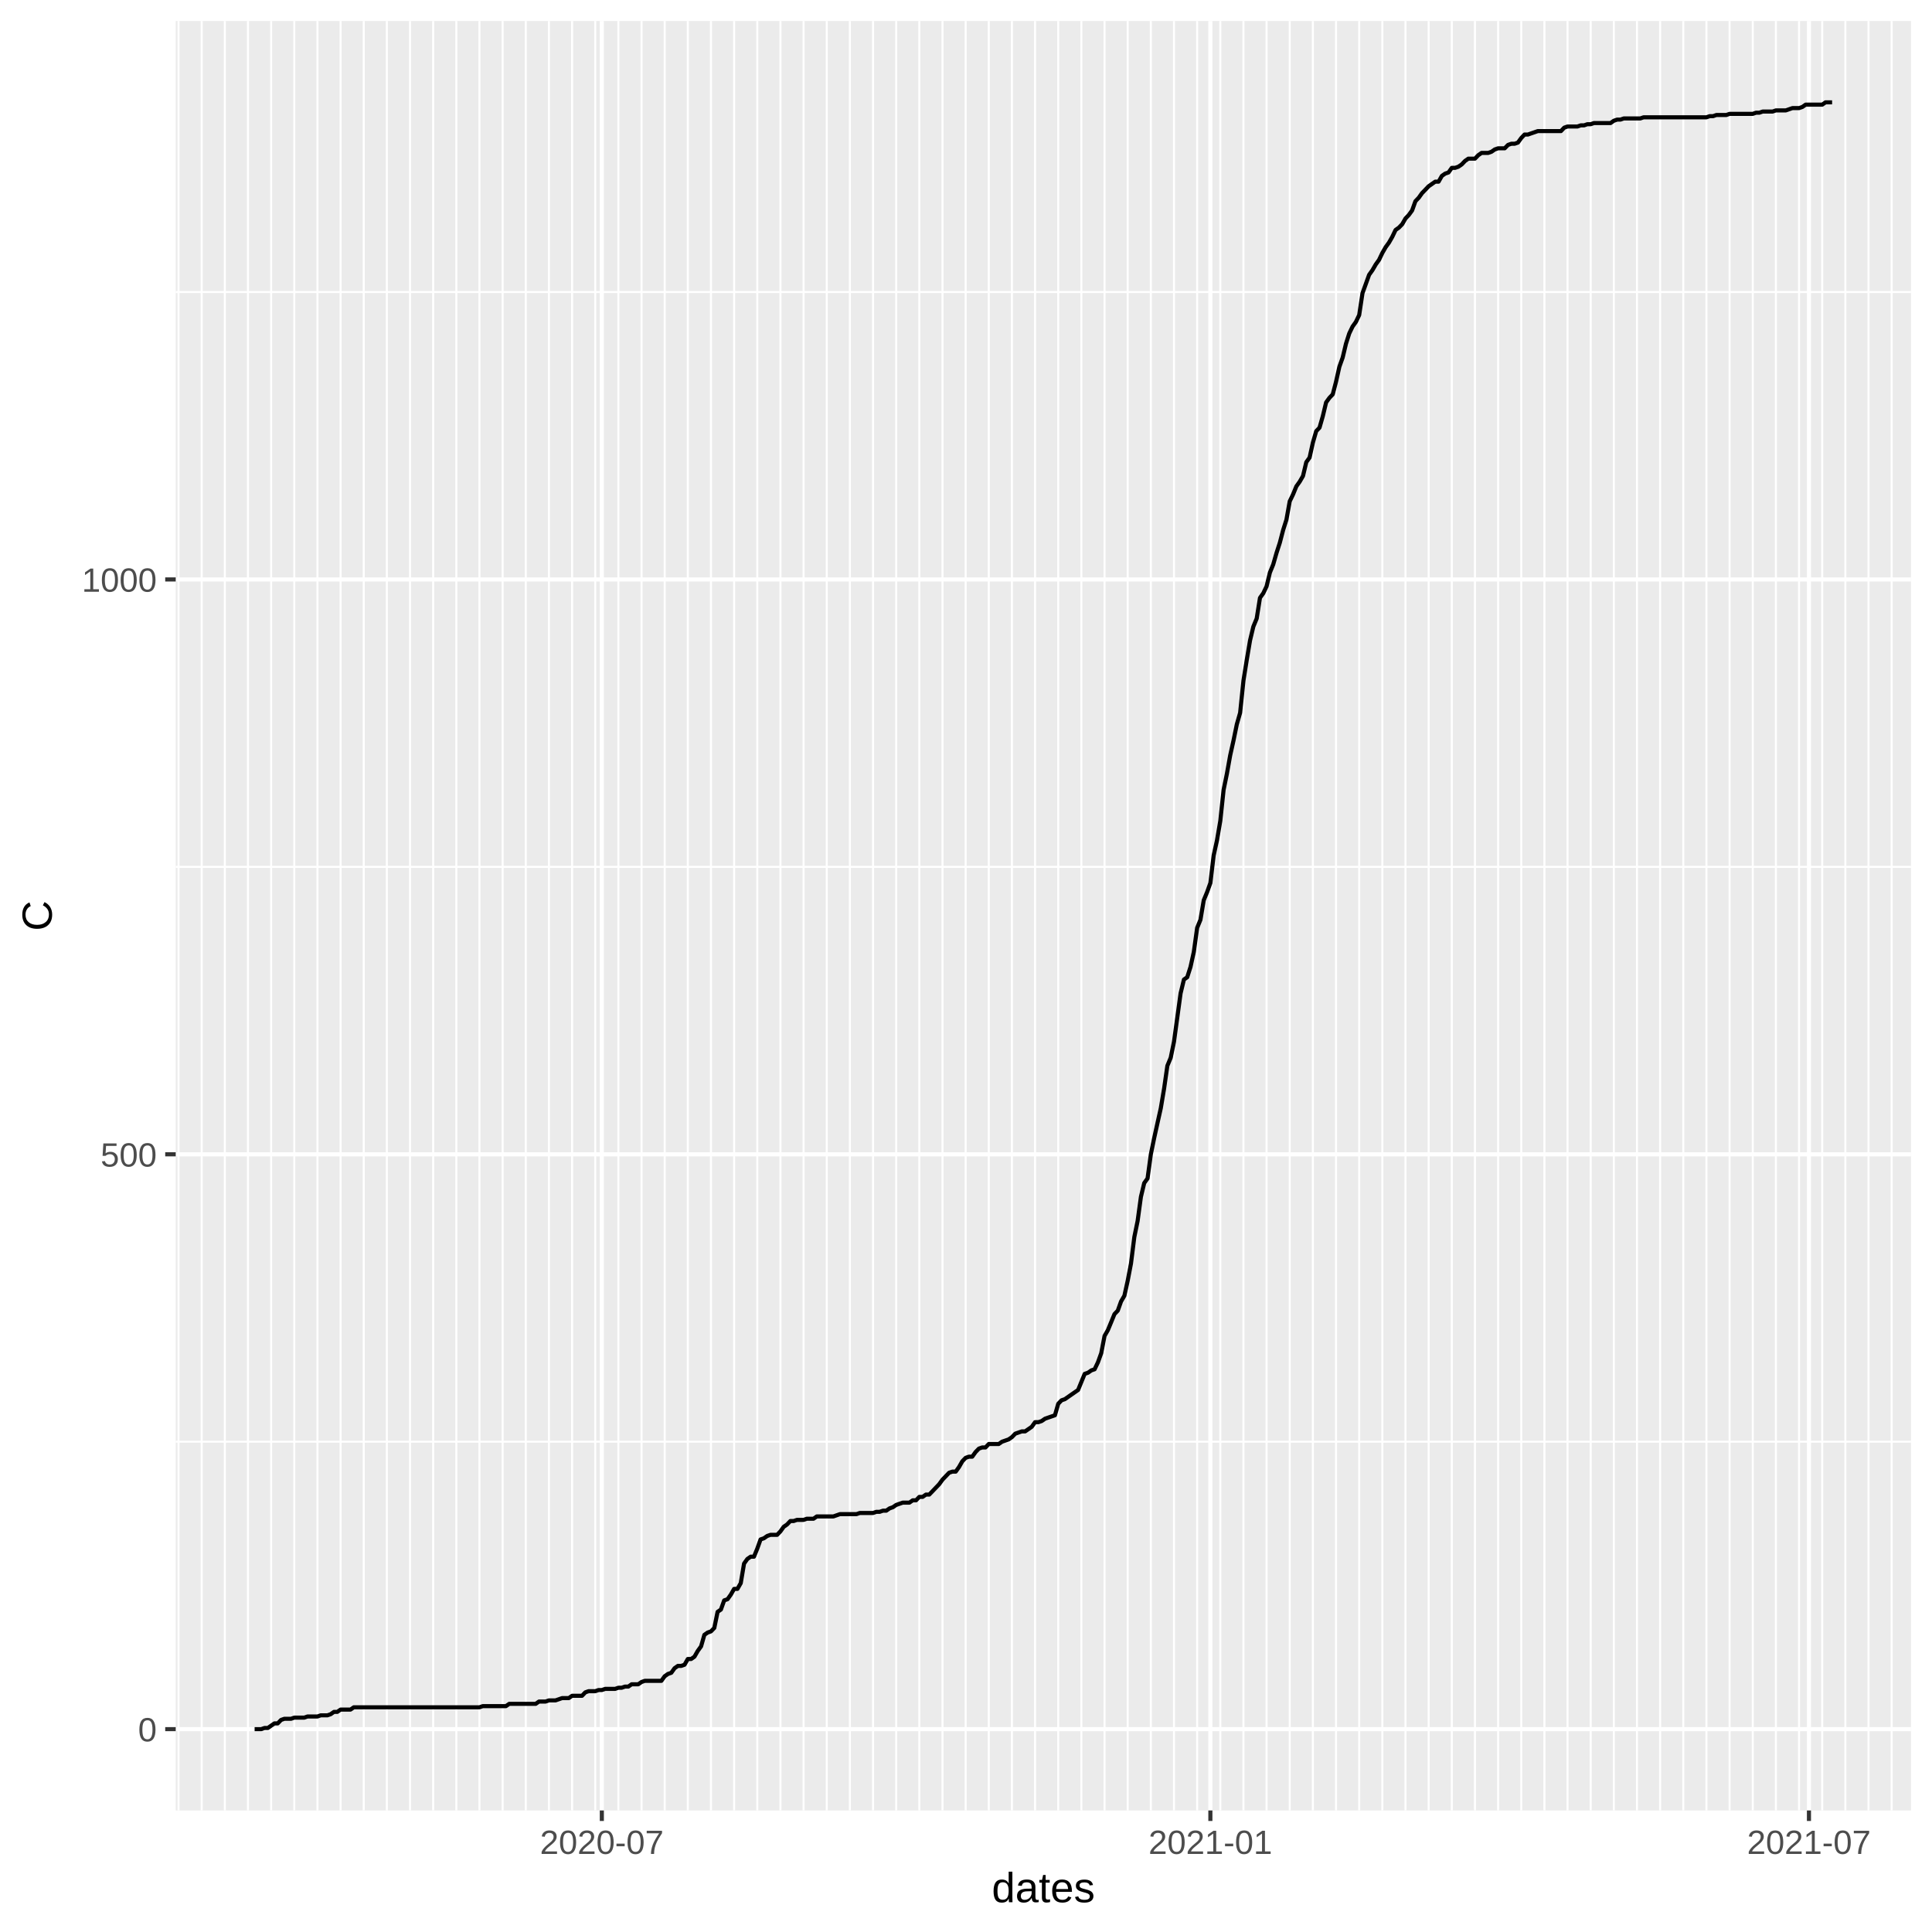
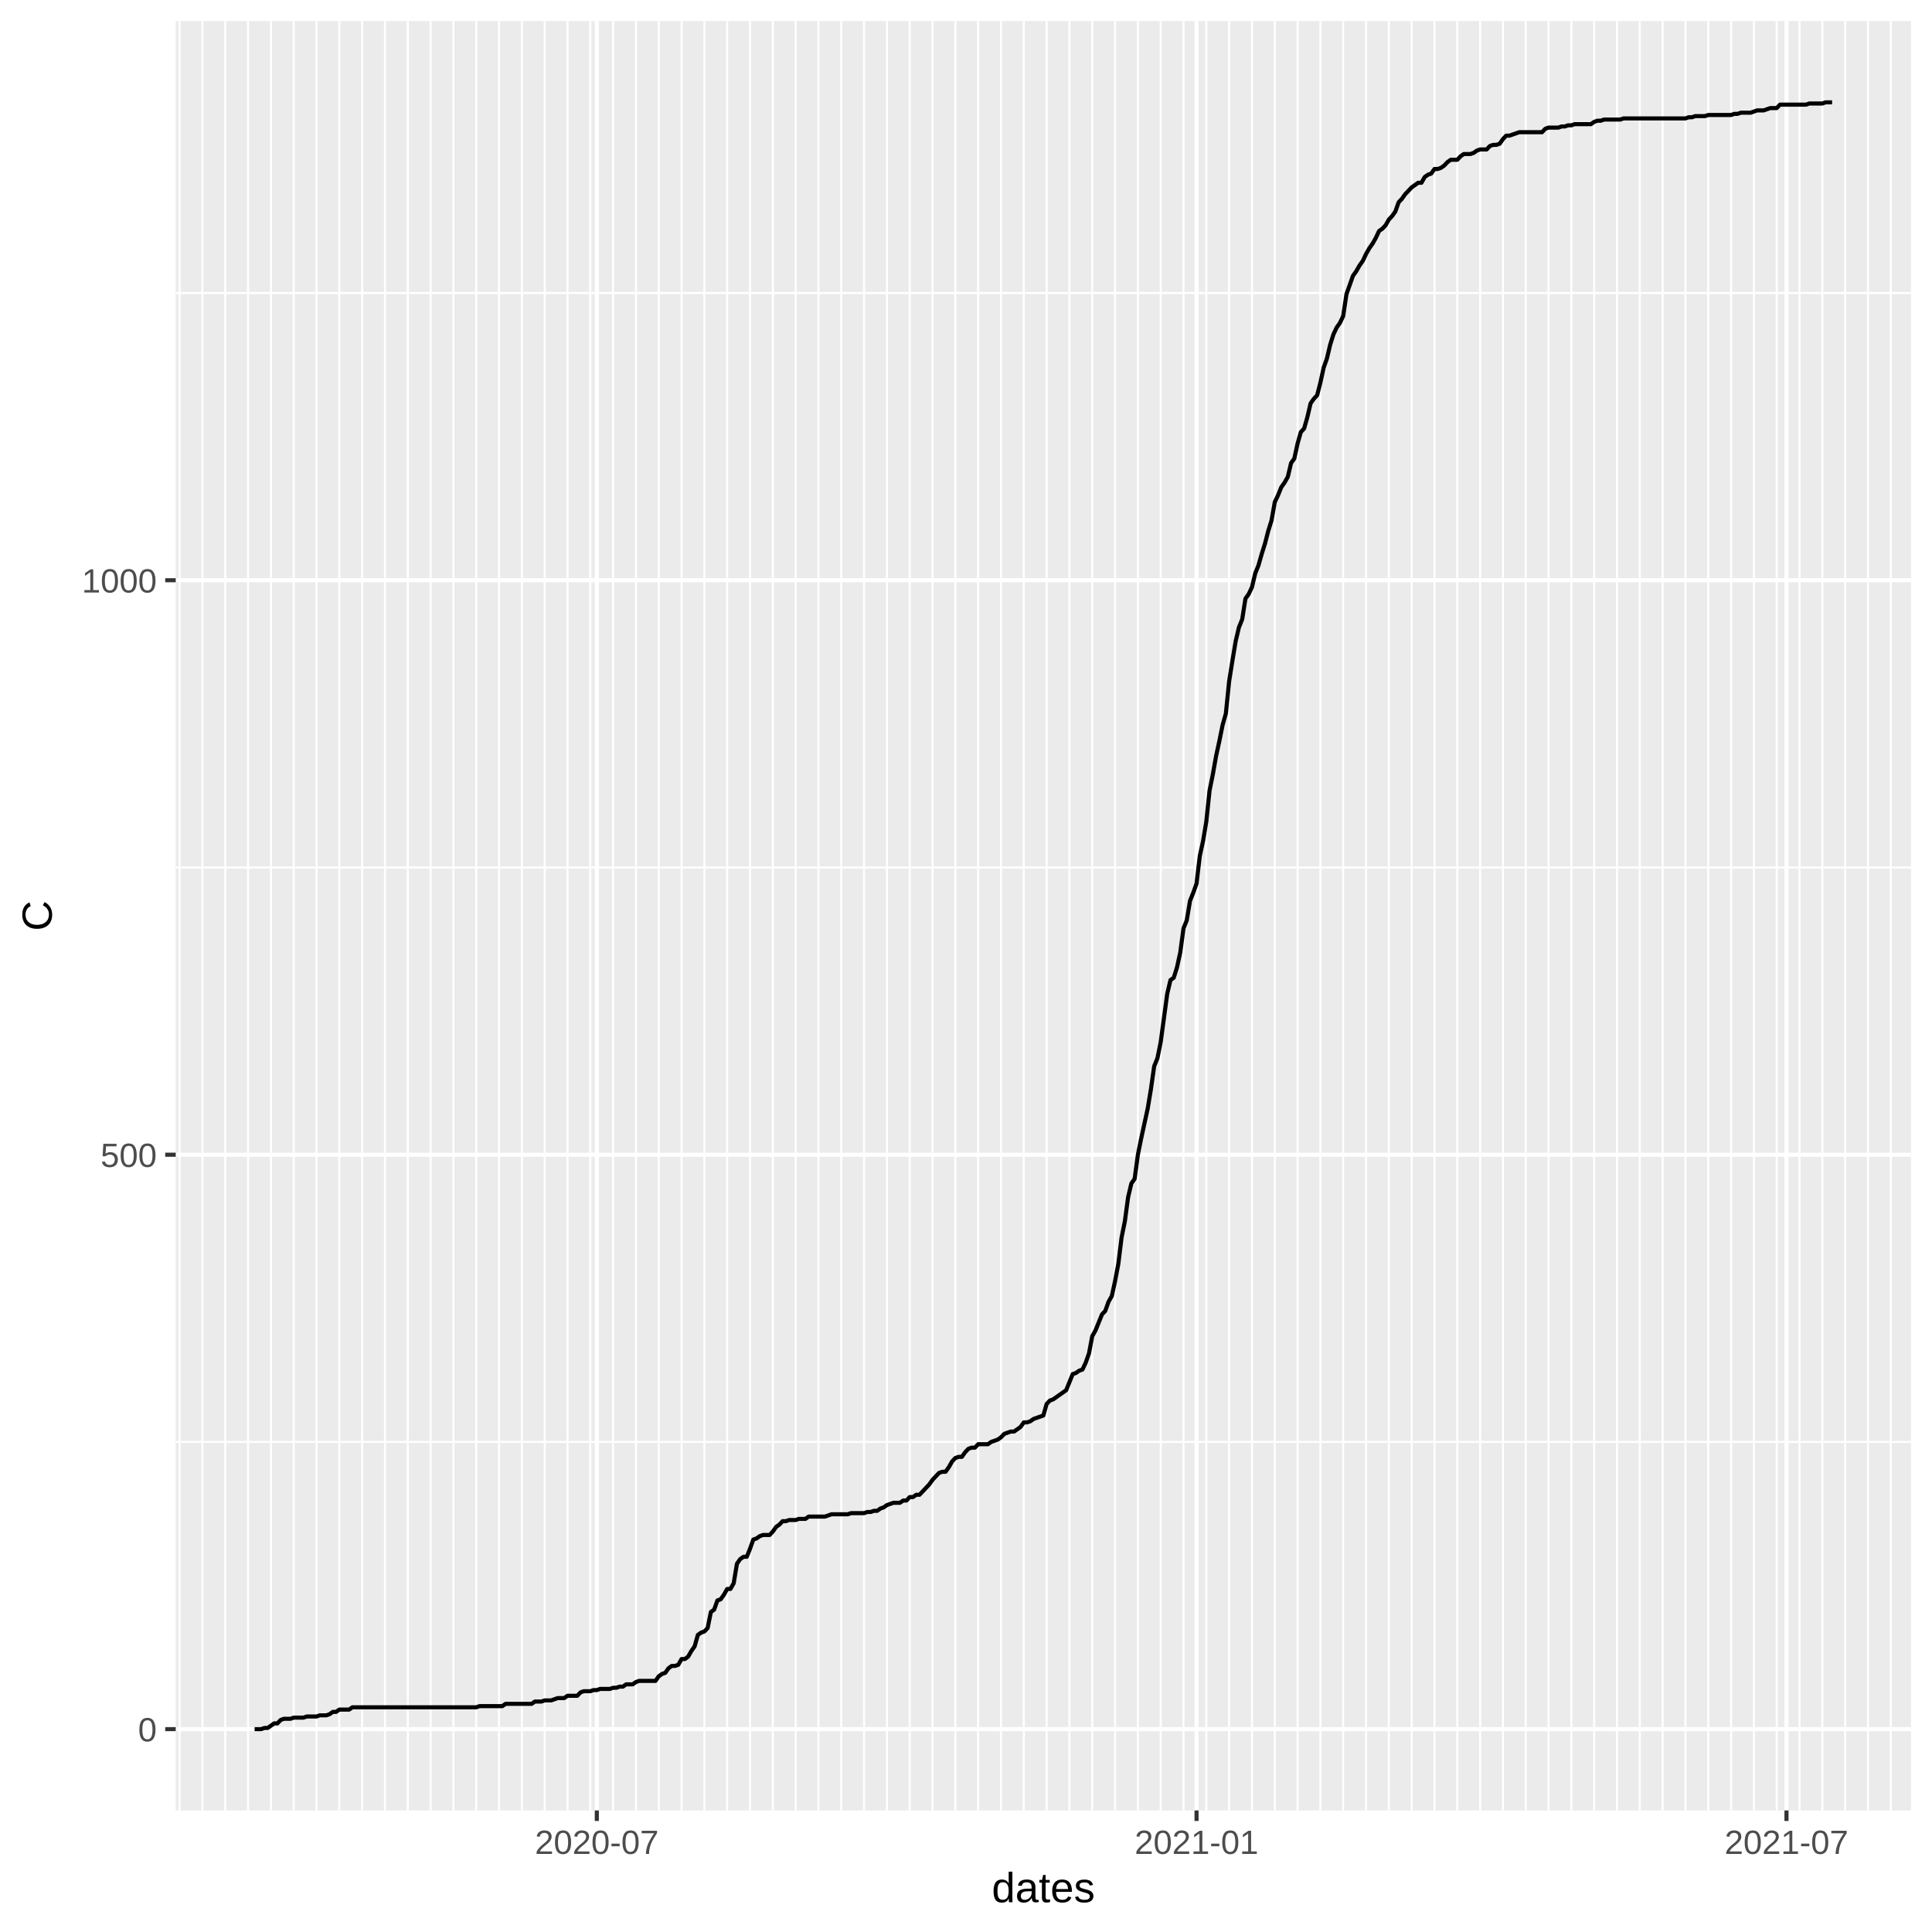
<svg xmlns="http://www.w3.org/2000/svg" class="svglite" width="504.00pt" height="504.00pt" viewBox="0 0 504.00 504.00">
  <defs>
    <style type="text/css">
    .svglite line, .svglite polyline, .svglite polygon, .svglite path, .svglite rect, .svglite circle {
      fill: none;
      stroke: #000000;
      stroke-linecap: round;
      stroke-linejoin: round;
      stroke-miterlimit: 10.00;
    }
  </style>
  </defs>
  <rect width="100%" height="100%" style="stroke: none; fill: #FFFFFF;" />
  <defs>
    <clipPath id="cpMC4wMHw1MDQuMDB8MC4wMHw1MDQuMDA=">
      <rect x="0.00" y="0.00" width="504.00" height="504.00" />
    </clipPath>
  </defs>
  <g clip-path="url(#cpMC4wMHw1MDQuMDB8MC4wMHw1MDQuMDA=)">
    <rect x="0.00" y="0.00" width="504.00" height="504.00" style="stroke-width: 1.07; stroke: #FFFFFF; fill: #FFFFFF;" />
  </g>
  <defs>
    <clipPath id="cpNDUuODR8NDk4LjUyfDUuNDh8NDcyLjI5">
      <rect x="45.84" y="5.48" width="452.68" height="466.82" />
    </clipPath>
  </defs>
  <g clip-path="url(#cpNDUuODR8NDk4LjUyfDUuNDh8NDcyLjI5)">
    <rect x="45.84" y="5.48" width="452.68" height="466.82" style="stroke-width: 1.07; stroke: none; fill: #EBEBEB;" />
-     <polyline points="45.84,376.10 498.52,376.10 " style="stroke-width: 0.53; stroke: #FFFFFF; stroke-linecap: butt;" />
-     <polyline points="45.84,226.14 498.52,226.14 " style="stroke-width: 0.53; stroke: #FFFFFF; stroke-linecap: butt;" />
-     <polyline points="45.84,76.18 498.52,76.18 " style="stroke-width: 0.53; stroke: #FFFFFF; stroke-linecap: butt;" />
-     <polyline points="46.57,472.29 46.57,5.48 " style="stroke-width: 0.53; stroke: #FFFFFF; stroke-linecap: butt;" />
-     <polyline points="52.61,472.29 52.61,5.48 " style="stroke-width: 0.53; stroke: #FFFFFF; stroke-linecap: butt;" />
-     <polyline points="58.65,472.29 58.65,5.48 " style="stroke-width: 0.53; stroke: #FFFFFF; stroke-linecap: butt;" />
-     <polyline points="64.69,472.29 64.69,5.48 " style="stroke-width: 0.53; stroke: #FFFFFF; stroke-linecap: butt;" />
-     <polyline points="70.73,472.29 70.73,5.48 " style="stroke-width: 0.53; stroke: #FFFFFF; stroke-linecap: butt;" />
-     <polyline points="76.77,472.29 76.77,5.48 " style="stroke-width: 0.53; stroke: #FFFFFF; stroke-linecap: butt;" />
-     <polyline points="82.81,472.29 82.81,5.48 " style="stroke-width: 0.53; stroke: #FFFFFF; stroke-linecap: butt;" />
-     <polyline points="88.85,472.29 88.85,5.48 " style="stroke-width: 0.53; stroke: #FFFFFF; stroke-linecap: butt;" />
-     <polyline points="94.89,472.29 94.89,5.48 " style="stroke-width: 0.53; stroke: #FFFFFF; stroke-linecap: butt;" />
-     <polyline points="100.92,472.29 100.92,5.48 " style="stroke-width: 0.53; stroke: #FFFFFF; stroke-linecap: butt;" />
-     <polyline points="106.96,472.29 106.96,5.48 " style="stroke-width: 0.53; stroke: #FFFFFF; stroke-linecap: butt;" />
-     <polyline points="113.00,472.29 113.00,5.48 " style="stroke-width: 0.53; stroke: #FFFFFF; stroke-linecap: butt;" />
-     <polyline points="119.04,472.29 119.04,5.48 " style="stroke-width: 0.53; stroke: #FFFFFF; stroke-linecap: butt;" />
-     <polyline points="125.08,472.29 125.08,5.48 " style="stroke-width: 0.53; stroke: #FFFFFF; stroke-linecap: butt;" />
-     <polyline points="131.12,472.29 131.12,5.48 " style="stroke-width: 0.53; stroke: #FFFFFF; stroke-linecap: butt;" />
-     <polyline points="137.16,472.29 137.16,5.48 " style="stroke-width: 0.53; stroke: #FFFFFF; stroke-linecap: butt;" />
-     <polyline points="143.20,472.29 143.20,5.48 " style="stroke-width: 0.53; stroke: #FFFFFF; stroke-linecap: butt;" />
-     <polyline points="149.24,472.29 149.24,5.48 " style="stroke-width: 0.53; stroke: #FFFFFF; stroke-linecap: butt;" />
-     <polyline points="155.28,472.29 155.28,5.48 " style="stroke-width: 0.53; stroke: #FFFFFF; stroke-linecap: butt;" />
-     <polyline points="161.32,472.29 161.32,5.48 " style="stroke-width: 0.53; stroke: #FFFFFF; stroke-linecap: butt;" />
-     <polyline points="167.36,472.29 167.36,5.48 " style="stroke-width: 0.53; stroke: #FFFFFF; stroke-linecap: butt;" />
-     <polyline points="173.40,472.29 173.40,5.48 " style="stroke-width: 0.53; stroke: #FFFFFF; stroke-linecap: butt;" />
-     <polyline points="179.43,472.29 179.43,5.48 " style="stroke-width: 0.53; stroke: #FFFFFF; stroke-linecap: butt;" />
-     <polyline points="185.47,472.29 185.47,5.48 " style="stroke-width: 0.53; stroke: #FFFFFF; stroke-linecap: butt;" />
-     <polyline points="191.51,472.29 191.51,5.48 " style="stroke-width: 0.53; stroke: #FFFFFF; stroke-linecap: butt;" />
-     <polyline points="197.55,472.29 197.55,5.48 " style="stroke-width: 0.53; stroke: #FFFFFF; stroke-linecap: butt;" />
-     <polyline points="203.59,472.29 203.59,5.48 " style="stroke-width: 0.53; stroke: #FFFFFF; stroke-linecap: butt;" />
-     <polyline points="209.63,472.29 209.63,5.48 " style="stroke-width: 0.53; stroke: #FFFFFF; stroke-linecap: butt;" />
-     <polyline points="215.67,472.29 215.67,5.48 " style="stroke-width: 0.53; stroke: #FFFFFF; stroke-linecap: butt;" />
-     <polyline points="221.71,472.29 221.71,5.48 " style="stroke-width: 0.53; stroke: #FFFFFF; stroke-linecap: butt;" />
-     <polyline points="227.75,472.29 227.75,5.48 " style="stroke-width: 0.53; stroke: #FFFFFF; stroke-linecap: butt;" />
-     <polyline points="233.79,472.29 233.79,5.48 " style="stroke-width: 0.53; stroke: #FFFFFF; stroke-linecap: butt;" />
-     <polyline points="239.83,472.29 239.83,5.48 " style="stroke-width: 0.53; stroke: #FFFFFF; stroke-linecap: butt;" />
-     <polyline points="245.87,472.29 245.87,5.48 " style="stroke-width: 0.53; stroke: #FFFFFF; stroke-linecap: butt;" />
-     <polyline points="251.91,472.29 251.91,5.48 " style="stroke-width: 0.53; stroke: #FFFFFF; stroke-linecap: butt;" />
-     <polyline points="257.94,472.29 257.94,5.48 " style="stroke-width: 0.53; stroke: #FFFFFF; stroke-linecap: butt;" />
-     <polyline points="263.98,472.29 263.98,5.48 " style="stroke-width: 0.53; stroke: #FFFFFF; stroke-linecap: butt;" />
-     <polyline points="270.02,472.29 270.02,5.48 " style="stroke-width: 0.53; stroke: #FFFFFF; stroke-linecap: butt;" />
-     <polyline points="276.06,472.29 276.06,5.48 " style="stroke-width: 0.53; stroke: #FFFFFF; stroke-linecap: butt;" />
-     <polyline points="282.10,472.29 282.10,5.48 " style="stroke-width: 0.53; stroke: #FFFFFF; stroke-linecap: butt;" />
-     <polyline points="288.14,472.29 288.14,5.48 " style="stroke-width: 0.53; stroke: #FFFFFF; stroke-linecap: butt;" />
-     <polyline points="294.18,472.29 294.18,5.48 " style="stroke-width: 0.53; stroke: #FFFFFF; stroke-linecap: butt;" />
-     <polyline points="300.22,472.29 300.22,5.48 " style="stroke-width: 0.53; stroke: #FFFFFF; stroke-linecap: butt;" />
-     <polyline points="306.26,472.29 306.26,5.48 " style="stroke-width: 0.53; stroke: #FFFFFF; stroke-linecap: butt;" />
-     <polyline points="312.30,472.29 312.30,5.48 " style="stroke-width: 0.53; stroke: #FFFFFF; stroke-linecap: butt;" />
-     <polyline points="318.34,472.29 318.34,5.48 " style="stroke-width: 0.53; stroke: #FFFFFF; stroke-linecap: butt;" />
-     <polyline points="324.38,472.29 324.38,5.48 " style="stroke-width: 0.53; stroke: #FFFFFF; stroke-linecap: butt;" />
-     <polyline points="330.41,472.29 330.41,5.48 " style="stroke-width: 0.53; stroke: #FFFFFF; stroke-linecap: butt;" />
-     <polyline points="336.45,472.29 336.45,5.48 " style="stroke-width: 0.53; stroke: #FFFFFF; stroke-linecap: butt;" />
-     <polyline points="342.49,472.29 342.49,5.48 " style="stroke-width: 0.53; stroke: #FFFFFF; stroke-linecap: butt;" />
-     <polyline points="348.53,472.29 348.53,5.48 " style="stroke-width: 0.53; stroke: #FFFFFF; stroke-linecap: butt;" />
-     <polyline points="354.57,472.29 354.57,5.48 " style="stroke-width: 0.53; stroke: #FFFFFF; stroke-linecap: butt;" />
-     <polyline points="360.61,472.29 360.61,5.48 " style="stroke-width: 0.53; stroke: #FFFFFF; stroke-linecap: butt;" />
-     <polyline points="366.65,472.29 366.65,5.48 " style="stroke-width: 0.53; stroke: #FFFFFF; stroke-linecap: butt;" />
-     <polyline points="372.69,472.29 372.69,5.48 " style="stroke-width: 0.53; stroke: #FFFFFF; stroke-linecap: butt;" />
-     <polyline points="378.73,472.29 378.73,5.48 " style="stroke-width: 0.53; stroke: #FFFFFF; stroke-linecap: butt;" />
-     <polyline points="384.77,472.29 384.77,5.48 " style="stroke-width: 0.53; stroke: #FFFFFF; stroke-linecap: butt;" />
-     <polyline points="390.81,472.29 390.81,5.48 " style="stroke-width: 0.53; stroke: #FFFFFF; stroke-linecap: butt;" />
-     <polyline points="396.85,472.29 396.85,5.48 " style="stroke-width: 0.53; stroke: #FFFFFF; stroke-linecap: butt;" />
-     <polyline points="402.89,472.29 402.89,5.48 " style="stroke-width: 0.53; stroke: #FFFFFF; stroke-linecap: butt;" />
-     <polyline points="408.92,472.29 408.92,5.48 " style="stroke-width: 0.53; stroke: #FFFFFF; stroke-linecap: butt;" />
-     <polyline points="414.96,472.29 414.96,5.48 " style="stroke-width: 0.53; stroke: #FFFFFF; stroke-linecap: butt;" />
-     <polyline points="421.00,472.29 421.00,5.48 " style="stroke-width: 0.53; stroke: #FFFFFF; stroke-linecap: butt;" />
-     <polyline points="427.04,472.29 427.04,5.48 " style="stroke-width: 0.53; stroke: #FFFFFF; stroke-linecap: butt;" />
-     <polyline points="433.08,472.29 433.08,5.48 " style="stroke-width: 0.53; stroke: #FFFFFF; stroke-linecap: butt;" />
-     <polyline points="439.12,472.29 439.12,5.48 " style="stroke-width: 0.53; stroke: #FFFFFF; stroke-linecap: butt;" />
-     <polyline points="445.16,472.29 445.16,5.48 " style="stroke-width: 0.53; stroke: #FFFFFF; stroke-linecap: butt;" />
-     <polyline points="451.20,472.29 451.20,5.48 " style="stroke-width: 0.53; stroke: #FFFFFF; stroke-linecap: butt;" />
-     <polyline points="457.24,472.29 457.24,5.48 " style="stroke-width: 0.53; stroke: #FFFFFF; stroke-linecap: butt;" />
-     <polyline points="463.28,472.29 463.28,5.48 " style="stroke-width: 0.53; stroke: #FFFFFF; stroke-linecap: butt;" />
-     <polyline points="469.32,472.29 469.32,5.48 " style="stroke-width: 0.53; stroke: #FFFFFF; stroke-linecap: butt;" />
-     <polyline points="475.36,472.29 475.36,5.48 " style="stroke-width: 0.53; stroke: #FFFFFF; stroke-linecap: butt;" />
-     <polyline points="481.40,472.29 481.40,5.48 " style="stroke-width: 0.53; stroke: #FFFFFF; stroke-linecap: butt;" />
-     <polyline points="487.43,472.29 487.43,5.48 " style="stroke-width: 0.53; stroke: #FFFFFF; stroke-linecap: butt;" />
-     <polyline points="493.47,472.29 493.47,5.48 " style="stroke-width: 0.53; stroke: #FFFFFF; stroke-linecap: butt;" />
+     <polyline points="45.84,376.15 498.52,376.15 " style="stroke-width: 0.53; stroke: #FFFFFF; stroke-linecap: butt;" />
+     <polyline points="45.84,226.30 498.52,226.30 " style="stroke-width: 0.53; stroke: #FFFFFF; stroke-linecap: butt;" />
+     <polyline points="45.84,76.45 498.52,76.45 " style="stroke-width: 0.53; stroke: #FFFFFF; stroke-linecap: butt;" />
+     <polyline points="46.86,472.29 46.86,5.48 " style="stroke-width: 0.53; stroke: #FFFFFF; stroke-linecap: butt;" />
+     <polyline points="52.81,472.29 52.81,5.48 " style="stroke-width: 0.53; stroke: #FFFFFF; stroke-linecap: butt;" />
+     <polyline points="58.76,472.29 58.76,5.48 " style="stroke-width: 0.53; stroke: #FFFFFF; stroke-linecap: butt;" />
+     <polyline points="64.71,472.29 64.71,5.48 " style="stroke-width: 0.53; stroke: #FFFFFF; stroke-linecap: butt;" />
+     <polyline points="70.67,472.29 70.67,5.48 " style="stroke-width: 0.53; stroke: #FFFFFF; stroke-linecap: butt;" />
+     <polyline points="76.62,472.29 76.62,5.48 " style="stroke-width: 0.53; stroke: #FFFFFF; stroke-linecap: butt;" />
+     <polyline points="82.57,472.29 82.57,5.48 " style="stroke-width: 0.53; stroke: #FFFFFF; stroke-linecap: butt;" />
+     <polyline points="88.52,472.29 88.52,5.48 " style="stroke-width: 0.53; stroke: #FFFFFF; stroke-linecap: butt;" />
+     <polyline points="94.47,472.29 94.47,5.48 " style="stroke-width: 0.53; stroke: #FFFFFF; stroke-linecap: butt;" />
+     <polyline points="100.43,472.29 100.43,5.48 " style="stroke-width: 0.53; stroke: #FFFFFF; stroke-linecap: butt;" />
+     <polyline points="106.38,472.29 106.38,5.48 " style="stroke-width: 0.53; stroke: #FFFFFF; stroke-linecap: butt;" />
+     <polyline points="112.33,472.29 112.33,5.48 " style="stroke-width: 0.53; stroke: #FFFFFF; stroke-linecap: butt;" />
+     <polyline points="118.28,472.29 118.28,5.48 " style="stroke-width: 0.53; stroke: #FFFFFF; stroke-linecap: butt;" />
+     <polyline points="124.23,472.29 124.23,5.48 " style="stroke-width: 0.53; stroke: #FFFFFF; stroke-linecap: butt;" />
+     <polyline points="130.19,472.29 130.19,5.48 " style="stroke-width: 0.53; stroke: #FFFFFF; stroke-linecap: butt;" />
+     <polyline points="136.14,472.29 136.14,5.48 " style="stroke-width: 0.53; stroke: #FFFFFF; stroke-linecap: butt;" />
+     <polyline points="142.09,472.29 142.09,5.48 " style="stroke-width: 0.53; stroke: #FFFFFF; stroke-linecap: butt;" />
+     <polyline points="148.04,472.29 148.04,5.48 " style="stroke-width: 0.53; stroke: #FFFFFF; stroke-linecap: butt;" />
+     <polyline points="153.99,472.29 153.99,5.48 " style="stroke-width: 0.53; stroke: #FFFFFF; stroke-linecap: butt;" />
+     <polyline points="159.94,472.29 159.94,5.48 " style="stroke-width: 0.53; stroke: #FFFFFF; stroke-linecap: butt;" />
+     <polyline points="165.90,472.29 165.90,5.48 " style="stroke-width: 0.53; stroke: #FFFFFF; stroke-linecap: butt;" />
+     <polyline points="171.85,472.29 171.85,5.48 " style="stroke-width: 0.53; stroke: #FFFFFF; stroke-linecap: butt;" />
+     <polyline points="177.80,472.29 177.80,5.48 " style="stroke-width: 0.53; stroke: #FFFFFF; stroke-linecap: butt;" />
+     <polyline points="183.75,472.29 183.75,5.48 " style="stroke-width: 0.53; stroke: #FFFFFF; stroke-linecap: butt;" />
+     <polyline points="189.70,472.29 189.70,5.48 " style="stroke-width: 0.53; stroke: #FFFFFF; stroke-linecap: butt;" />
+     <polyline points="195.66,472.29 195.66,5.48 " style="stroke-width: 0.53; stroke: #FFFFFF; stroke-linecap: butt;" />
+     <polyline points="201.61,472.29 201.61,5.48 " style="stroke-width: 0.53; stroke: #FFFFFF; stroke-linecap: butt;" />
+     <polyline points="207.56,472.29 207.56,5.48 " style="stroke-width: 0.53; stroke: #FFFFFF; stroke-linecap: butt;" />
+     <polyline points="213.51,472.29 213.51,5.48 " style="stroke-width: 0.53; stroke: #FFFFFF; stroke-linecap: butt;" />
+     <polyline points="219.46,472.29 219.46,5.48 " style="stroke-width: 0.53; stroke: #FFFFFF; stroke-linecap: butt;" />
+     <polyline points="225.41,472.29 225.41,5.48 " style="stroke-width: 0.53; stroke: #FFFFFF; stroke-linecap: butt;" />
+     <polyline points="231.37,472.29 231.37,5.48 " style="stroke-width: 0.53; stroke: #FFFFFF; stroke-linecap: butt;" />
+     <polyline points="237.32,472.29 237.32,5.48 " style="stroke-width: 0.53; stroke: #FFFFFF; stroke-linecap: butt;" />
+     <polyline points="243.27,472.29 243.27,5.48 " style="stroke-width: 0.53; stroke: #FFFFFF; stroke-linecap: butt;" />
+     <polyline points="249.22,472.29 249.22,5.48 " style="stroke-width: 0.53; stroke: #FFFFFF; stroke-linecap: butt;" />
+     <polyline points="255.17,472.29 255.17,5.48 " style="stroke-width: 0.53; stroke: #FFFFFF; stroke-linecap: butt;" />
+     <polyline points="261.13,472.29 261.13,5.48 " style="stroke-width: 0.53; stroke: #FFFFFF; stroke-linecap: butt;" />
+     <polyline points="267.08,472.29 267.08,5.48 " style="stroke-width: 0.53; stroke: #FFFFFF; stroke-linecap: butt;" />
+     <polyline points="273.03,472.29 273.03,5.48 " style="stroke-width: 0.53; stroke: #FFFFFF; stroke-linecap: butt;" />
+     <polyline points="278.98,472.29 278.98,5.48 " style="stroke-width: 0.53; stroke: #FFFFFF; stroke-linecap: butt;" />
+     <polyline points="284.93,472.29 284.93,5.48 " style="stroke-width: 0.53; stroke: #FFFFFF; stroke-linecap: butt;" />
+     <polyline points="290.89,472.29 290.89,5.48 " style="stroke-width: 0.53; stroke: #FFFFFF; stroke-linecap: butt;" />
+     <polyline points="296.84,472.29 296.84,5.48 " style="stroke-width: 0.53; stroke: #FFFFFF; stroke-linecap: butt;" />
+     <polyline points="302.79,472.29 302.79,5.48 " style="stroke-width: 0.53; stroke: #FFFFFF; stroke-linecap: butt;" />
+     <polyline points="308.74,472.29 308.74,5.48 " style="stroke-width: 0.53; stroke: #FFFFFF; stroke-linecap: butt;" />
+     <polyline points="314.69,472.29 314.69,5.48 " style="stroke-width: 0.53; stroke: #FFFFFF; stroke-linecap: butt;" />
+     <polyline points="320.64,472.29 320.64,5.48 " style="stroke-width: 0.53; stroke: #FFFFFF; stroke-linecap: butt;" />
+     <polyline points="326.60,472.29 326.60,5.48 " style="stroke-width: 0.53; stroke: #FFFFFF; stroke-linecap: butt;" />
+     <polyline points="332.55,472.29 332.55,5.48 " style="stroke-width: 0.53; stroke: #FFFFFF; stroke-linecap: butt;" />
+     <polyline points="338.50,472.29 338.50,5.48 " style="stroke-width: 0.53; stroke: #FFFFFF; stroke-linecap: butt;" />
+     <polyline points="344.45,472.29 344.45,5.48 " style="stroke-width: 0.53; stroke: #FFFFFF; stroke-linecap: butt;" />
+     <polyline points="350.40,472.29 350.40,5.48 " style="stroke-width: 0.53; stroke: #FFFFFF; stroke-linecap: butt;" />
+     <polyline points="356.36,472.29 356.36,5.48 " style="stroke-width: 0.53; stroke: #FFFFFF; stroke-linecap: butt;" />
+     <polyline points="362.31,472.29 362.31,5.48 " style="stroke-width: 0.53; stroke: #FFFFFF; stroke-linecap: butt;" />
+     <polyline points="368.26,472.29 368.26,5.48 " style="stroke-width: 0.53; stroke: #FFFFFF; stroke-linecap: butt;" />
+     <polyline points="374.21,472.29 374.21,5.48 " style="stroke-width: 0.53; stroke: #FFFFFF; stroke-linecap: butt;" />
+     <polyline points="380.16,472.29 380.16,5.48 " style="stroke-width: 0.53; stroke: #FFFFFF; stroke-linecap: butt;" />
+     <polyline points="386.12,472.29 386.12,5.48 " style="stroke-width: 0.53; stroke: #FFFFFF; stroke-linecap: butt;" />
+     <polyline points="392.07,472.29 392.07,5.48 " style="stroke-width: 0.53; stroke: #FFFFFF; stroke-linecap: butt;" />
+     <polyline points="398.02,472.29 398.02,5.48 " style="stroke-width: 0.53; stroke: #FFFFFF; stroke-linecap: butt;" />
+     <polyline points="403.97,472.29 403.97,5.48 " style="stroke-width: 0.53; stroke: #FFFFFF; stroke-linecap: butt;" />
+     <polyline points="409.92,472.29 409.92,5.48 " style="stroke-width: 0.53; stroke: #FFFFFF; stroke-linecap: butt;" />
+     <polyline points="415.87,472.29 415.87,5.48 " style="stroke-width: 0.53; stroke: #FFFFFF; stroke-linecap: butt;" />
+     <polyline points="421.83,472.29 421.83,5.48 " style="stroke-width: 0.53; stroke: #FFFFFF; stroke-linecap: butt;" />
+     <polyline points="427.78,472.29 427.78,5.48 " style="stroke-width: 0.53; stroke: #FFFFFF; stroke-linecap: butt;" />
+     <polyline points="433.73,472.29 433.73,5.48 " style="stroke-width: 0.53; stroke: #FFFFFF; stroke-linecap: butt;" />
+     <polyline points="439.68,472.29 439.68,5.48 " style="stroke-width: 0.53; stroke: #FFFFFF; stroke-linecap: butt;" />
+     <polyline points="445.63,472.29 445.63,5.48 " style="stroke-width: 0.53; stroke: #FFFFFF; stroke-linecap: butt;" />
+     <polyline points="451.59,472.29 451.59,5.48 " style="stroke-width: 0.53; stroke: #FFFFFF; stroke-linecap: butt;" />
+     <polyline points="457.54,472.29 457.54,5.48 " style="stroke-width: 0.53; stroke: #FFFFFF; stroke-linecap: butt;" />
+     <polyline points="463.49,472.29 463.49,5.48 " style="stroke-width: 0.53; stroke: #FFFFFF; stroke-linecap: butt;" />
+     <polyline points="469.44,472.29 469.44,5.48 " style="stroke-width: 0.53; stroke: #FFFFFF; stroke-linecap: butt;" />
+     <polyline points="475.39,472.29 475.39,5.48 " style="stroke-width: 0.53; stroke: #FFFFFF; stroke-linecap: butt;" />
+     <polyline points="481.35,472.29 481.35,5.48 " style="stroke-width: 0.53; stroke: #FFFFFF; stroke-linecap: butt;" />
+     <polyline points="487.30,472.29 487.30,5.48 " style="stroke-width: 0.53; stroke: #FFFFFF; stroke-linecap: butt;" />
+     <polyline points="493.25,472.29 493.25,5.48 " style="stroke-width: 0.53; stroke: #FFFFFF; stroke-linecap: butt;" />
    <polyline points="45.84,451.08 498.52,451.08 " style="stroke-width: 1.07; stroke: #FFFFFF; stroke-linecap: butt;" />
-     <polyline points="45.84,301.12 498.52,301.12 " style="stroke-width: 1.07; stroke: #FFFFFF; stroke-linecap: butt;" />
-     <polyline points="45.84,151.16 498.52,151.16 " style="stroke-width: 1.07; stroke: #FFFFFF; stroke-linecap: butt;" />
-     <polyline points="157.00,472.29 157.00,5.48 " style="stroke-width: 1.07; stroke: #FFFFFF; stroke-linecap: butt;" />
-     <polyline points="315.75,472.29 315.75,5.48 " style="stroke-width: 1.07; stroke: #FFFFFF; stroke-linecap: butt;" />
-     <polyline points="471.90,472.29 471.90,5.48 " style="stroke-width: 1.07; stroke: #FFFFFF; stroke-linecap: butt;" />
-     <polyline points="66.42,451.08 67.28,451.08 68.14,451.08 69.00,450.78 69.87,450.78 70.73,450.18 71.59,449.58 72.45,449.58 73.32,448.68 74.18,448.38 75.04,448.38 75.91,448.38 76.77,448.08 77.63,448.08 78.49,448.08 79.36,448.08 80.22,447.78 81.08,447.78 81.94,447.78 82.81,447.78 83.67,447.48 84.53,447.48 85.40,447.48 86.26,447.18 87.12,446.58 87.98,446.58 88.85,445.98 89.71,445.98 90.57,445.98 91.43,445.98 92.30,445.38 93.16,445.38 94.02,445.38 94.89,445.38 95.75,445.38 96.61,445.38 97.47,445.38 98.34,445.38 99.20,445.38 100.06,445.38 100.92,445.38 101.79,445.38 102.65,445.38 103.51,445.38 104.38,445.38 105.24,445.38 106.10,445.38 106.96,445.38 107.83,445.38 108.69,445.38 109.55,445.38 110.42,445.38 111.28,445.38 112.14,445.38 113.00,445.38 113.87,445.38 114.73,445.38 115.59,445.38 116.45,445.38 117.32,445.38 118.18,445.38 119.04,445.38 119.91,445.38 120.77,445.38 121.63,445.38 122.49,445.38 123.36,445.38 124.22,445.38 125.08,445.38 125.94,445.08 126.81,445.08 127.67,445.08 128.53,445.08 129.40,445.08 130.26,445.08 131.12,445.08 131.98,445.08 132.85,444.48 133.71,444.48 134.57,444.48 135.43,444.48 136.30,444.48 137.16,444.48 138.02,444.48 138.89,444.48 139.75,444.48 140.61,443.88 141.47,443.88 142.34,443.88 143.20,443.58 144.06,443.58 144.92,443.58 145.79,443.28 146.65,442.98 147.51,442.98 148.38,442.98 149.24,442.38 150.10,442.38 150.96,442.38 151.83,442.38 152.69,441.48 153.55,441.18 154.42,441.18 155.28,441.18 156.14,440.88 157.00,440.88 157.87,440.58 158.73,440.58 159.59,440.58 160.45,440.58 161.32,440.28 162.18,440.28 163.04,439.98 163.91,439.98 164.77,439.38 165.63,439.38 166.49,439.38 167.36,438.78 168.22,438.48 169.08,438.48 169.94,438.48 170.81,438.48 171.67,438.48 172.53,438.48 173.40,437.28 174.26,436.68 175.12,436.38 175.98,435.18 176.85,434.58 177.71,434.58 178.57,434.28 179.43,432.78 180.30,432.78 181.16,432.18 182.02,430.68 182.89,429.48 183.75,426.48 184.61,425.88 185.47,425.58 186.34,424.68 187.20,420.48 188.06,419.89 188.92,417.49 189.79,417.19 190.65,415.99 191.51,414.49 192.38,414.49 193.24,412.99 194.10,407.89 194.96,406.69 195.83,406.09 196.69,406.09 197.55,403.99 198.41,401.59 199.28,401.29 200.14,400.69 201.00,400.39 201.87,400.39 202.73,400.39 203.59,399.49 204.45,398.29 205.32,397.69 206.18,396.79 207.04,396.79 207.91,396.49 208.77,396.49 209.63,396.49 210.49,396.19 211.36,396.19 212.22,396.19 213.08,395.59 213.94,395.59 214.81,395.59 215.67,395.59 216.53,395.59 217.40,395.59 218.26,395.29 219.12,394.99 219.98,394.99 220.85,394.99 221.71,394.99 222.57,394.99 223.43,394.99 224.30,394.69 225.16,394.69 226.02,394.69 226.89,394.69 227.75,394.69 228.61,394.39 229.47,394.39 230.34,394.09 231.20,394.09 232.06,393.49 232.92,393.19 233.79,392.59 234.65,392.29 235.51,391.99 236.38,391.99 237.24,391.99 238.10,391.39 238.96,391.39 239.83,390.49 240.69,390.49 241.55,389.89 242.41,389.89 243.28,388.99 244.14,388.09 245.00,387.19 245.87,385.99 246.73,385.10 247.59,384.20 248.45,383.90 249.32,383.90 250.18,382.70 251.04,381.20 251.91,380.30 252.77,380.00 253.63,380.00 254.49,378.80 255.36,377.90 256.22,377.60 257.08,377.60 257.94,376.70 258.81,376.70 259.67,376.70 260.53,376.70 261.40,376.10 262.26,375.80 263.12,375.50 263.98,374.90 264.85,374.00 265.71,373.70 266.57,373.40 267.43,373.40 268.30,372.80 269.16,372.20 270.02,371.00 270.89,371.00 271.75,370.70 272.61,370.10 273.47,369.80 274.34,369.50 275.20,369.20 276.06,366.20 276.92,365.30 277.79,365.00 278.65,364.40 279.51,363.80 280.38,363.20 281.24,362.60 282.10,360.50 282.96,358.40 283.83,358.10 284.69,357.50 285.55,357.20 286.41,355.40 287.28,353.00 288.14,348.51 289.00,347.01 289.87,344.91 290.73,342.81 291.59,341.91 292.45,339.51 293.32,338.01 294.18,334.11 295.04,329.61 295.91,322.71 296.77,318.51 297.63,312.22 298.49,308.62 299.36,307.42 300.22,301.12 301.08,296.92 301.94,293.02 302.81,289.12 303.67,284.02 304.53,278.03 305.40,275.93 306.26,271.73 307.12,265.43 307.98,259.13 308.85,255.53 309.71,254.93 310.57,252.23 311.43,248.33 312.30,242.04 313.16,239.94 314.02,234.84 314.89,232.74 315.75,230.34 316.61,223.14 317.47,219.24 318.34,214.14 319.20,206.05 320.06,201.85 320.92,197.05 321.79,193.15 322.65,188.95 323.51,185.95 324.38,177.55 325.24,172.16 326.10,167.06 326.96,163.46 327.83,161.36 328.69,155.96 329.55,154.76 330.41,152.96 331.28,149.36 332.14,147.26 333.00,144.26 333.87,141.57 334.73,138.27 335.59,135.57 336.45,130.77 337.32,128.97 338.18,126.87 339.04,125.67 339.91,124.17 340.77,120.57 341.63,119.37 342.49,115.47 343.36,112.47 344.22,111.57 345.08,108.57 345.94,104.98 346.81,103.78 347.67,102.88 348.53,99.58 349.40,95.68 350.26,93.28 351.12,89.68 351.98,86.98 352.85,85.18 353.71,83.98 354.57,82.18 355.43,76.48 356.30,74.08 357.16,71.69 358.02,70.49 358.89,68.99 359.75,67.79 360.61,65.99 361.47,64.49 362.34,63.29 363.20,61.79 364.06,59.99 364.92,59.39 365.79,58.49 366.65,56.99 367.51,56.09 368.38,54.89 369.24,52.49 370.10,51.59 370.96,50.39 371.83,49.49 372.69,48.59 373.55,47.99 374.41,47.39 375.28,47.39 376.14,45.89 377.00,45.29 377.87,44.99 378.73,43.79 379.59,43.79 380.45,43.49 381.32,42.89 382.18,41.99 383.04,41.39 383.90,41.39 384.77,41.39 385.63,40.49 386.49,39.89 387.36,39.89 388.22,39.89 389.08,39.59 389.94,38.99 390.81,38.69 391.67,38.69 392.53,38.69 393.40,37.80 394.26,37.50 395.12,37.50 395.98,37.20 396.85,36.00 397.71,35.10 398.57,35.10 399.43,34.80 400.30,34.50 401.16,34.20 402.02,34.20 402.89,34.20 403.75,34.20 404.61,34.20 405.47,34.20 406.34,34.20 407.20,34.20 408.06,33.30 408.92,33.00 409.79,33.00 410.65,33.00 411.51,33.00 412.38,32.70 413.24,32.70 414.10,32.40 414.96,32.40 415.83,32.10 416.69,32.10 417.55,32.10 418.41,32.10 419.28,32.10 420.14,32.10 421.00,31.50 421.87,31.20 422.73,31.20 423.59,30.90 424.45,30.90 425.32,30.90 426.18,30.90 427.04,30.90 427.90,30.90 428.77,30.60 429.63,30.60 430.49,30.60 431.36,30.60 432.22,30.60 433.08,30.60 433.94,30.60 434.81,30.60 435.67,30.60 436.53,30.60 437.40,30.60 438.26,30.60 439.12,30.60 439.98,30.60 440.85,30.60 441.71,30.60 442.57,30.60 443.43,30.60 444.30,30.60 445.16,30.60 446.02,30.30 446.89,30.30 447.75,30.00 448.61,30.00 449.47,30.00 450.34,30.00 451.20,29.70 452.06,29.70 452.92,29.70 453.79,29.70 454.65,29.70 455.51,29.70 456.38,29.70 457.24,29.70 458.10,29.40 458.96,29.40 459.83,29.10 460.69,29.10 461.55,29.10 462.41,29.10 463.28,28.80 464.14,28.80 465.00,28.80 465.87,28.80 466.73,28.50 467.59,28.20 468.45,28.20 469.32,28.20 470.18,27.90 471.04,27.30 471.90,27.30 472.77,27.30 473.63,27.30 474.49,27.30 475.36,27.30 476.22,26.70 477.08,26.70 477.94,26.70 " style="stroke-width: 1.07; stroke-linecap: butt;" />
+     <polyline points="45.84,301.23 498.52,301.23 " style="stroke-width: 1.07; stroke: #FFFFFF; stroke-linecap: butt;" />
+     <polyline points="45.84,151.37 498.52,151.37 " style="stroke-width: 1.07; stroke: #FFFFFF; stroke-linecap: butt;" />
+     <polyline points="155.69,472.29 155.69,5.48 " style="stroke-width: 1.07; stroke: #FFFFFF; stroke-linecap: butt;" />
+     <polyline points="312.14,472.29 312.14,5.48 " style="stroke-width: 1.07; stroke: #FFFFFF; stroke-linecap: butt;" />
+     <polyline points="466.04,472.29 466.04,5.48 " style="stroke-width: 1.07; stroke: #FFFFFF; stroke-linecap: butt;" />
+     <polyline points="66.42,451.08 67.27,451.08 68.12,451.08 68.97,450.78 69.82,450.78 70.67,450.18 71.52,449.58 72.37,449.58 73.22,448.68 74.07,448.38 74.92,448.38 75.77,448.38 76.62,448.08 77.47,448.08 78.32,448.08 79.17,448.08 80.02,447.78 80.87,447.78 81.72,447.78 82.57,447.78 83.42,447.48 84.27,447.48 85.12,447.48 85.97,447.18 86.82,446.58 87.67,446.58 88.52,445.98 89.37,445.98 90.22,445.98 91.07,445.98 91.92,445.38 92.77,445.38 93.62,445.38 94.47,445.38 95.32,445.38 96.17,445.38 97.02,445.38 97.87,445.38 98.73,445.38 99.58,445.38 100.43,445.38 101.28,445.38 102.13,445.38 102.98,445.38 103.83,445.38 104.68,445.38 105.53,445.38 106.38,445.38 107.23,445.38 108.08,445.38 108.93,445.38 109.78,445.38 110.63,445.38 111.48,445.38 112.33,445.38 113.18,445.38 114.03,445.38 114.88,445.38 115.73,445.38 116.58,445.38 117.43,445.38 118.28,445.38 119.13,445.38 119.98,445.38 120.83,445.38 121.68,445.38 122.53,445.38 123.38,445.38 124.23,445.38 125.08,445.08 125.93,445.08 126.78,445.08 127.63,445.08 128.48,445.08 129.33,445.08 130.19,445.08 131.04,445.08 131.89,444.48 132.74,444.48 133.59,444.48 134.44,444.48 135.29,444.48 136.14,444.48 136.99,444.48 137.84,444.48 138.69,444.48 139.54,443.88 140.39,443.88 141.24,443.88 142.09,443.58 142.94,443.58 143.79,443.58 144.64,443.28 145.49,442.98 146.34,442.98 147.19,442.98 148.04,442.38 148.89,442.38 149.74,442.38 150.59,442.38 151.44,441.49 152.29,441.19 153.14,441.19 153.99,441.19 154.84,440.89 155.69,440.89 156.54,440.59 157.39,440.59 158.24,440.59 159.09,440.59 159.94,440.29 160.79,440.29 161.64,439.99 162.50,439.99 163.35,439.39 164.20,439.39 165.05,439.39 165.90,438.79 166.75,438.49 167.60,438.49 168.45,438.49 169.30,438.49 170.15,438.49 171.00,438.49 171.85,437.29 172.70,436.69 173.55,436.39 174.40,435.19 175.25,434.59 176.10,434.59 176.95,434.29 177.80,432.79 178.65,432.79 179.50,432.19 180.35,430.70 181.20,429.50 182.05,426.50 182.90,425.90 183.75,425.60 184.60,424.70 185.45,420.51 186.30,419.91 187.15,417.51 188.00,417.21 188.85,416.01 189.70,414.51 190.55,414.51 191.40,413.01 192.25,407.92 193.10,406.72 193.96,406.12 194.81,406.12 195.66,404.02 196.51,401.63 197.36,401.33 198.21,400.73 199.06,400.43 199.91,400.43 200.76,400.43 201.61,399.53 202.46,398.33 203.31,397.73 204.16,396.83 205.01,396.83 205.86,396.53 206.71,396.53 207.56,396.53 208.41,396.23 209.26,396.23 210.11,396.23 210.96,395.63 211.81,395.63 212.66,395.63 213.51,395.63 214.36,395.63 215.21,395.63 216.06,395.33 216.91,395.03 217.76,395.03 218.61,395.03 219.46,395.03 220.31,395.03 221.16,395.03 222.01,394.73 222.86,394.73 223.71,394.73 224.56,394.73 225.41,394.73 226.27,394.43 227.12,394.43 227.97,394.13 228.82,394.13 229.67,393.53 230.52,393.23 231.37,392.63 232.22,392.33 233.07,392.03 233.92,392.03 234.77,392.03 235.62,391.44 236.47,391.44 237.32,390.54 238.17,390.54 239.02,389.94 239.87,389.94 240.72,389.04 241.57,388.14 242.42,387.24 243.27,386.04 244.12,385.14 244.97,384.24 245.82,383.94 246.67,383.94 247.52,382.74 248.37,381.25 249.22,380.35 250.07,380.05 250.92,380.05 251.77,378.85 252.62,377.95 253.47,377.65 254.32,377.65 255.17,376.75 256.02,376.75 256.87,376.75 257.73,376.75 258.58,376.15 259.43,375.85 260.28,375.55 261.13,374.95 261.98,374.05 262.83,373.75 263.68,373.45 264.53,373.45 265.38,372.85 266.23,372.25 267.08,371.06 267.93,371.06 268.78,370.76 269.63,370.16 270.48,369.86 271.33,369.56 272.18,369.26 273.03,366.26 273.88,365.36 274.73,365.06 275.58,364.46 276.43,363.86 277.28,363.26 278.13,362.66 278.98,360.57 279.83,358.47 280.68,358.17 281.53,357.57 282.38,357.27 283.23,355.47 284.08,353.07 284.93,348.58 285.78,347.08 286.63,344.98 287.48,342.88 288.33,341.98 289.18,339.59 290.04,338.09 290.89,334.19 291.74,329.70 292.59,322.80 293.44,318.61 294.29,312.31 295.14,308.72 295.99,307.52 296.84,301.23 297.69,297.03 298.54,293.13 299.39,289.24 300.24,284.14 301.09,278.15 301.94,276.05 302.79,271.85 303.64,265.56 304.49,259.27 305.34,255.67 306.19,255.07 307.04,252.37 307.89,248.48 308.74,242.18 309.59,240.09 310.44,234.99 311.29,232.89 312.14,230.50 312.99,223.30 313.84,219.41 314.69,214.31 315.54,206.22 316.39,202.02 317.24,197.23 318.09,193.33 318.94,189.14 319.79,186.14 320.64,177.75 321.50,172.35 322.35,167.26 323.20,163.66 324.05,161.56 324.90,156.17 325.75,154.97 326.60,153.17 327.45,149.58 328.30,147.48 329.15,144.48 330.00,141.78 330.85,138.49 331.70,135.79 332.55,130.99 333.40,129.20 334.25,127.10 335.10,125.90 335.95,124.40 336.80,120.80 337.65,119.61 338.50,115.71 339.35,112.71 340.20,111.81 341.05,108.82 341.90,105.22 342.75,104.02 343.60,103.12 344.45,99.83 345.30,95.93 346.15,93.53 347.00,89.94 347.85,87.24 348.70,85.44 349.55,84.24 350.40,82.44 351.25,76.75 352.10,74.35 352.95,71.95 353.81,70.75 354.66,69.26 355.51,68.06 356.36,66.26 357.21,64.76 358.06,63.56 358.91,62.06 359.76,60.26 360.61,59.67 361.46,58.77 362.31,57.27 363.16,56.37 364.01,55.17 364.86,52.77 365.71,51.87 366.56,50.67 367.41,49.78 368.26,48.88 369.11,48.28 369.96,47.68 370.81,47.68 371.66,46.18 372.51,45.58 373.36,45.28 374.21,44.08 375.06,44.08 375.91,43.78 376.76,43.18 377.61,42.28 378.46,41.68 379.31,41.68 380.16,41.68 381.01,40.78 381.86,40.18 382.71,40.18 383.56,40.18 384.41,39.89 385.27,39.29 386.12,38.99 386.97,38.99 387.82,38.99 388.67,38.09 389.52,37.79 390.37,37.79 391.22,37.49 392.07,36.29 392.92,35.39 393.77,35.39 394.62,35.09 395.47,34.79 396.32,34.49 397.17,34.49 398.02,34.49 398.87,34.49 399.72,34.49 400.57,34.49 401.42,34.49 402.27,34.49 403.12,33.59 403.97,33.29 404.82,33.29 405.67,33.29 406.52,33.29 407.37,32.99 408.22,32.99 409.07,32.69 409.92,32.69 410.77,32.39 411.62,32.39 412.47,32.39 413.32,32.39 414.17,32.39 415.02,32.39 415.87,31.79 416.72,31.49 417.58,31.49 418.43,31.19 419.28,31.19 420.13,31.19 420.98,31.19 421.83,31.19 422.68,31.19 423.53,30.89 424.38,30.89 425.23,30.89 426.08,30.89 426.93,30.89 427.78,30.89 428.63,30.89 429.48,30.89 430.33,30.89 431.18,30.89 432.03,30.89 432.88,30.89 433.73,30.89 434.58,30.89 435.43,30.89 436.28,30.89 437.13,30.89 437.98,30.89 438.83,30.89 439.68,30.89 440.53,30.59 441.38,30.59 442.23,30.29 443.08,30.29 443.93,30.29 444.78,30.29 445.63,30.00 446.48,30.00 447.33,30.00 448.18,30.00 449.04,30.00 449.89,30.00 450.74,30.00 451.59,30.00 452.44,29.70 453.29,29.70 454.14,29.40 454.99,29.40 455.84,29.40 456.69,29.40 457.54,29.10 458.39,28.80 459.24,28.80 460.09,28.80 460.94,28.50 461.79,28.20 462.64,28.20 463.49,28.20 464.34,27.30 465.19,27.30 466.04,27.30 466.89,27.30 467.74,27.30 468.59,27.30 469.44,27.30 470.29,27.30 471.14,27.30 471.99,27.00 472.84,27.00 473.69,27.00 474.54,27.00 475.39,27.00 476.24,26.70 477.09,26.70 477.94,26.70 " style="stroke-width: 1.07; stroke-linecap: butt;" />
  </g>
  <g clip-path="url(#cpMC4wMHw1MDQuMDB8MC4wMHw1MDQuMDA=)">
    <text x="40.91" y="454.28" text-anchor="end" style="font-size: 8.80px; fill: #4D4D4D; font-family: Liberation Sans;" textLength="5.59px" lengthAdjust="spacingAndGlyphs">0</text>
-     <text x="40.91" y="304.33" text-anchor="end" style="font-size: 8.80px; fill: #4D4D4D; font-family: Liberation Sans;" textLength="16.78px" lengthAdjust="spacingAndGlyphs">500</text>
-     <text x="40.91" y="154.37" text-anchor="end" style="font-size: 8.80px; fill: #4D4D4D; font-family: Liberation Sans;" textLength="22.38px" lengthAdjust="spacingAndGlyphs">1000</text>
+     <text x="40.91" y="304.43" text-anchor="end" style="font-size: 8.80px; fill: #4D4D4D; font-family: Liberation Sans;" textLength="16.78px" lengthAdjust="spacingAndGlyphs">500</text>
+     <text x="40.91" y="154.58" text-anchor="end" style="font-size: 8.80px; fill: #4D4D4D; font-family: Liberation Sans;" textLength="22.38px" lengthAdjust="spacingAndGlyphs">1000</text>
    <polyline points="43.10,451.08 45.84,451.08 " style="stroke-width: 1.07; stroke: #333333; stroke-linecap: butt;" />
-     <polyline points="43.10,301.12 45.84,301.12 " style="stroke-width: 1.07; stroke: #333333; stroke-linecap: butt;" />
-     <polyline points="43.10,151.16 45.84,151.16 " style="stroke-width: 1.07; stroke: #333333; stroke-linecap: butt;" />
-     <polyline points="157.00,475.03 157.00,472.29 " style="stroke-width: 1.07; stroke: #333333; stroke-linecap: butt;" />
-     <polyline points="315.75,475.03 315.75,472.29 " style="stroke-width: 1.07; stroke: #333333; stroke-linecap: butt;" />
-     <polyline points="471.90,475.03 471.90,472.29 " style="stroke-width: 1.07; stroke: #333333; stroke-linecap: butt;" />
-     <text x="157.00" y="483.64" text-anchor="middle" style="font-size: 8.80px; fill: #4D4D4D; font-family: Liberation Sans;" textLength="36.74px" lengthAdjust="spacingAndGlyphs">2020-07</text>
-     <text x="315.75" y="483.64" text-anchor="middle" style="font-size: 8.80px; fill: #4D4D4D; font-family: Liberation Sans;" textLength="36.74px" lengthAdjust="spacingAndGlyphs">2021-01</text>
-     <text x="471.90" y="483.64" text-anchor="middle" style="font-size: 8.80px; fill: #4D4D4D; font-family: Liberation Sans;" textLength="36.74px" lengthAdjust="spacingAndGlyphs">2021-07</text>
+     <polyline points="43.10,301.23 45.84,301.23 " style="stroke-width: 1.07; stroke: #333333; stroke-linecap: butt;" />
+     <polyline points="43.10,151.37 45.84,151.37 " style="stroke-width: 1.07; stroke: #333333; stroke-linecap: butt;" />
+     <polyline points="155.69,475.03 155.69,472.29 " style="stroke-width: 1.07; stroke: #333333; stroke-linecap: butt;" />
+     <polyline points="312.14,475.03 312.14,472.29 " style="stroke-width: 1.07; stroke: #333333; stroke-linecap: butt;" />
+     <polyline points="466.04,475.03 466.04,472.29 " style="stroke-width: 1.07; stroke: #333333; stroke-linecap: butt;" />
+     <text x="155.69" y="483.64" text-anchor="middle" style="font-size: 8.80px; fill: #4D4D4D; font-family: Liberation Sans;" textLength="36.74px" lengthAdjust="spacingAndGlyphs">2020-07</text>
+     <text x="312.14" y="483.64" text-anchor="middle" style="font-size: 8.80px; fill: #4D4D4D; font-family: Liberation Sans;" textLength="36.74px" lengthAdjust="spacingAndGlyphs">2021-01</text>
+     <text x="466.04" y="483.64" text-anchor="middle" style="font-size: 8.80px; fill: #4D4D4D; font-family: Liberation Sans;" textLength="36.74px" lengthAdjust="spacingAndGlyphs">2021-07</text>
    <text x="272.18" y="496.23" text-anchor="middle" style="font-size: 11.00px; font-family: Liberation Sans;" textLength="30.54px" lengthAdjust="spacingAndGlyphs">dates</text>
    <text transform="translate(13.50,238.89) rotate(-90)" text-anchor="middle" style="font-size: 11.00px; font-family: Liberation Sans;" textLength="7.68px" lengthAdjust="spacingAndGlyphs">C</text>
  </g>
</svg>
